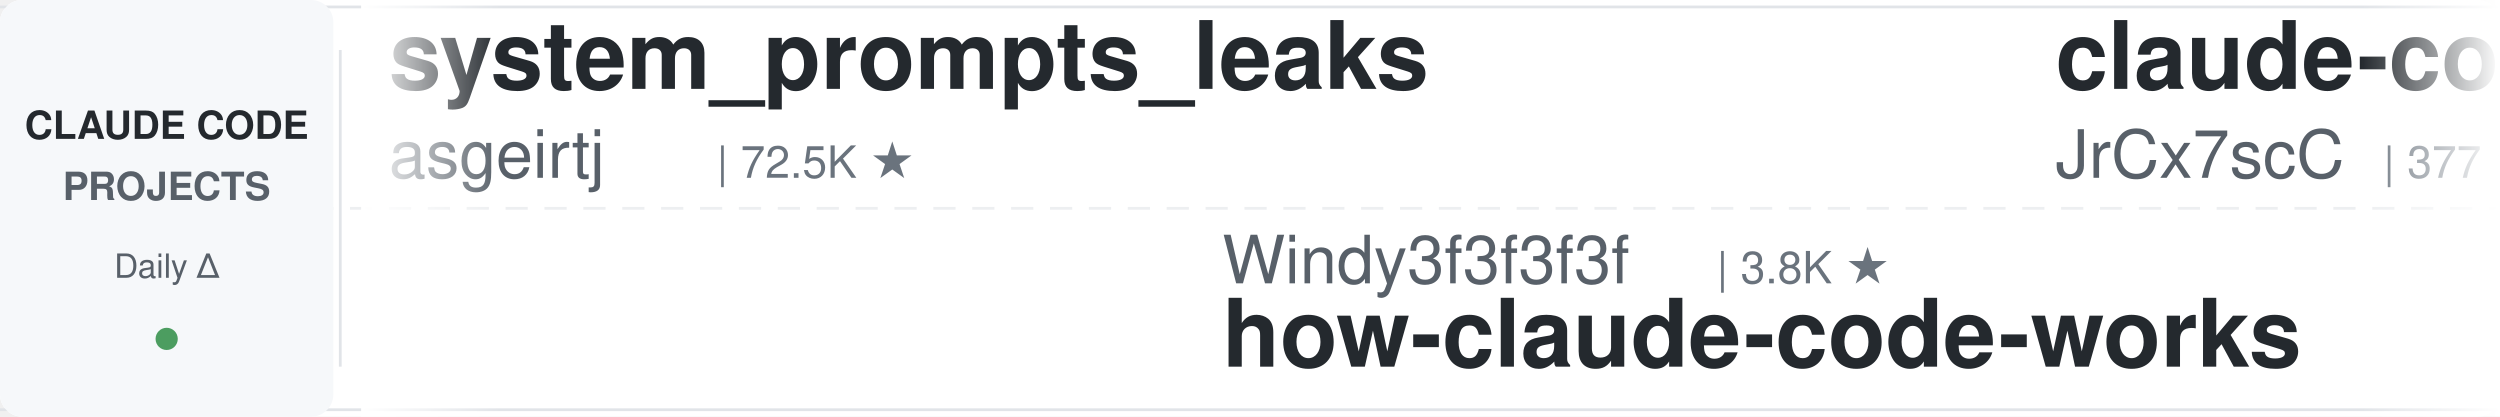
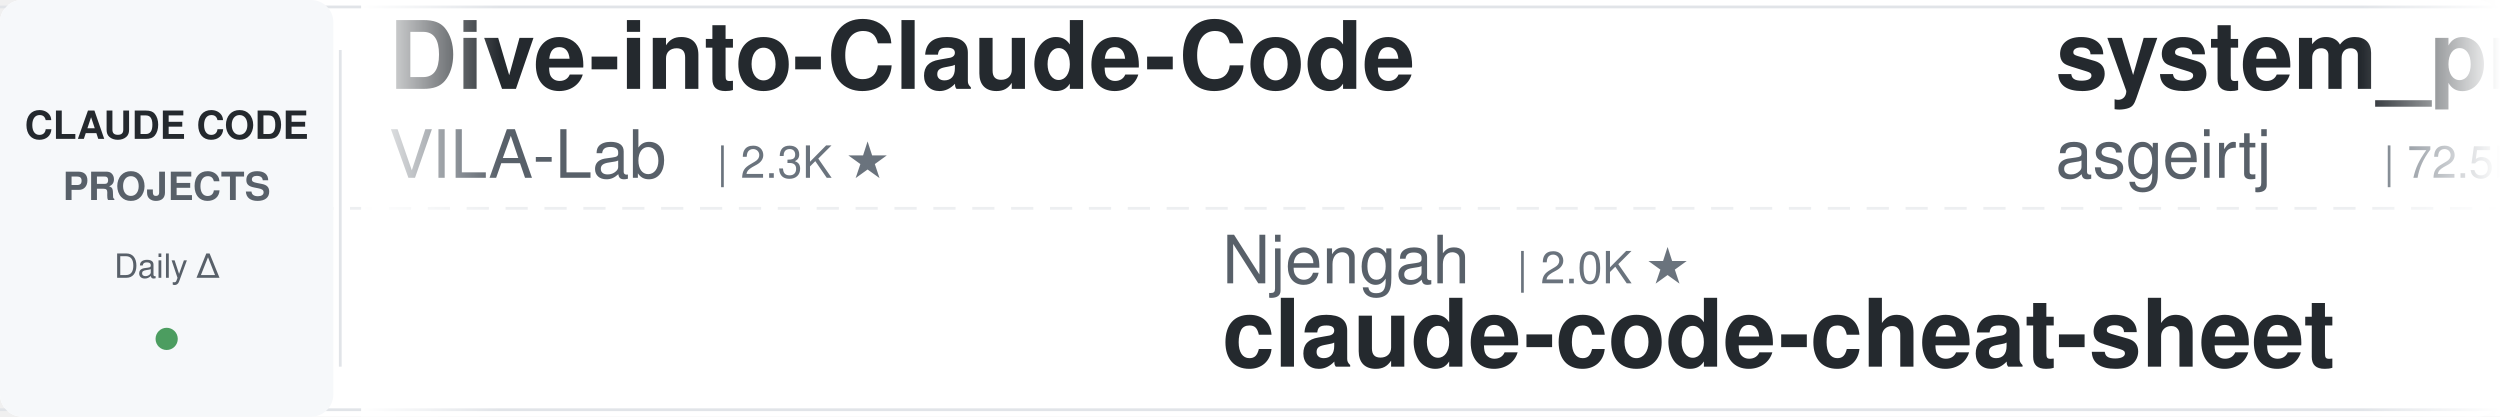
<svg xmlns="http://www.w3.org/2000/svg" width="900" height="150">
  <defs>
    <linearGradient id="leftFade" x1="0%" y1="0%" x2="100%" y2="0%">
      <stop offset="0%" style="stop-color:#ffffff;stop-opacity:1" />
      <stop offset="100%" style="stop-color:#ffffff;stop-opacity:0" />
    </linearGradient>
    <linearGradient id="rightFade" x1="0%" y1="0%" x2="100%" y2="0%">
      <stop offset="0%" style="stop-color:#ffffff;stop-opacity:0" />
      <stop offset="100%" style="stop-color:#ffffff;stop-opacity:1" />
    </linearGradient>
  </defs>
  <rect width="900" height="150" fill="#ffffff" rx="8" />
  <rect x="0" y="2" width="900" height="1" fill="#e1e4e8" />
  <rect x="0" y="147" width="900" height="1" fill="#e1e4e8" />
  <line x1="0" y1="75" x2="900" y2="75" stroke="#e1e4e8" stroke-width="1" stroke-dasharray="8 6" opacity="0.6" />
  <rect x="0" y="0" width="120" height="150" fill="#f6f8fa" rx="8" />
  <text x="60" y="50" font-family="-apple-system, BlinkMacSystemFont, 'Segoe UI', Helvetica, Arial, sans-serif" font-size="14" font-weight="600" fill="#24292e" text-anchor="middle">CLAUDE CODE</text>
  <text x="60" y="72" font-family="-apple-system, BlinkMacSystemFont, 'Segoe UI', Helvetica, Arial, sans-serif" font-size="14" font-weight="600" fill="#586069" text-anchor="middle">PROJECTS</text>
  <text x="60" y="100" font-family="-apple-system, BlinkMacSystemFont, 'Segoe UI', Helvetica, Arial, sans-serif" font-size="12" font-weight="500" fill="#586069" text-anchor="middle">Daily Δ</text>
  <circle cx="60" cy="122" r="4" fill="#22863a" opacity="0.8" />
  <rect x="122" y="18" width="1" height="114" fill="#e1e4e8" />
  <clipPath id="tickerClip">
    <rect x="130" y="0" width="770" height="150" />
  </clipPath>
  <g clip-path="url(#tickerClip)">
    <g id="tickerItems">
      <animateTransform attributeName="transform" attributeType="XML" type="translate" from="0 0" to="-3000 0" dur="54s" repeatCount="indefinite" />
      <g transform="translate(0, 0)">
+         <text x="140" y="32" font-family="-apple-system, BlinkMacSystemFont, 'Segoe UI', Helvetica, Arial, sans-serif" font-size="34" font-weight="600" fill="#24292e">Dive-into-Claude-Code</text>
+         <text x="140" y="64" font-family="-apple-system, BlinkMacSystemFont, 'Segoe UI', Helvetica, Arial, sans-serif" font-size="24" font-weight="400" fill="#586069">VILA-Lab</text>
+         <text x="258" y="64" font-family="-apple-system, BlinkMacSystemFont, 'Segoe UI', Helvetica, Arial, sans-serif" font-size="16" font-weight="500" fill="#6a737d">| 2.3K ★</text>
+       </g>
+       <g transform="translate(300, 0)">
+         <text x="140" y="102" font-family="-apple-system, BlinkMacSystemFont, 'Segoe UI', Helvetica, Arial, sans-serif" font-size="24" font-weight="400" fill="#586069">Njengah</text>
+         <text x="246" y="102" font-family="-apple-system, BlinkMacSystemFont, 'Segoe UI', Helvetica, Arial, sans-serif" font-size="16" font-weight="500" fill="#6a737d">| 2.0K ★</text>
+         <text x="140" y="132" font-family="-apple-system, BlinkMacSystemFont, 'Segoe UI', Helvetica, Arial, sans-serif" font-size="34" font-weight="600" fill="#24292e">claude-code-cheat-sheet</text>
+       </g>
+       <g transform="translate(600, 0)">
        <text x="140" y="32" font-family="-apple-system, BlinkMacSystemFont, 'Segoe UI', Helvetica, Arial, sans-serif" font-size="34" font-weight="600" fill="#24292e">system_prompts_leaks</text>
        <text x="140" y="64" font-family="-apple-system, BlinkMacSystemFont, 'Segoe UI', Helvetica, Arial, sans-serif" font-size="24" font-weight="400" fill="#586069">asgeirtj</text>
        <text x="258" y="64" font-family="-apple-system, BlinkMacSystemFont, 'Segoe UI', Helvetica, Arial, sans-serif" font-size="16" font-weight="500" fill="#6a737d">| 72.5K ★</text>
      </g>
-       <g transform="translate(300, 0)">
-         <text x="140" y="102" font-family="-apple-system, BlinkMacSystemFont, 'Segoe UI', Helvetica, Arial, sans-serif" font-size="24" font-weight="400" fill="#586069">Windy3f3f3f3f</text>
-         <text x="318" y="102" font-family="-apple-system, BlinkMacSystemFont, 'Segoe UI', Helvetica, Arial, sans-serif" font-size="16" font-weight="500" fill="#6a737d">| 3.8K ★</text>
-         <text x="140" y="132" font-family="-apple-system, BlinkMacSystemFont, 'Segoe UI', Helvetica, Arial, sans-serif" font-size="34" font-weight="600" fill="#24292e">how-claude-code-works</text>
-       </g>
-       <g transform="translate(600, 0)">
-         <text x="140" y="32" font-family="-apple-system, BlinkMacSystemFont, 'Segoe UI', Helvetica, Arial, sans-serif" font-size="34" font-weight="600" fill="#24292e">claude-code-source</text>
-         <text x="140" y="64" font-family="-apple-system, BlinkMacSystemFont, 'Segoe UI', Helvetica, Arial, sans-serif" font-size="24" font-weight="400" fill="#586069">JrCx7scC</text>
-         <text x="258" y="64" font-family="-apple-system, BlinkMacSystemFont, 'Segoe UI', Helvetica, Arial, sans-serif" font-size="16" font-weight="500" fill="#6a737d">| 377 ★</text>
-       </g>
      <g transform="translate(900, 0)">
-         <text x="140" y="102" font-family="-apple-system, BlinkMacSystemFont, 'Segoe UI', Helvetica, Arial, sans-serif" font-size="24" font-weight="400" fill="#586069">luyao618</text>
-         <text x="258" y="102" font-family="-apple-system, BlinkMacSystemFont, 'Segoe UI', Helvetica, Arial, sans-serif" font-size="16" font-weight="500" fill="#6a737d">| 1.7K ★</text>
-         <text x="140" y="132" font-family="-apple-system, BlinkMacSystemFont, 'Segoe UI', Helvetica, Arial, sans-serif" font-size="34" font-weight="600" fill="#24292e">Claude-Code-Source-Study</text>
+         <text x="140" y="102" font-family="-apple-system, BlinkMacSystemFont, 'Segoe UI', Helvetica, Arial, sans-serif" font-size="24" font-weight="400" fill="#586069">ccplugins</text>
+         <text x="270" y="102" font-family="-apple-system, BlinkMacSystemFont, 'Segoe UI', Helvetica, Arial, sans-serif" font-size="16" font-weight="500" fill="#6a737d">| 1.0K ★</text>
+         <text x="140" y="132" font-family="-apple-system, BlinkMacSystemFont, 'Segoe UI', Helvetica, Arial, sans-serif" font-size="34" font-weight="600" fill="#24292e">awesome-claude-code-plug...</text>
      </g>
      <g transform="translate(1200, 0)">
-         <text x="140" y="32" font-family="-apple-system, BlinkMacSystemFont, 'Segoe UI', Helvetica, Arial, sans-serif" font-size="34" font-weight="600" fill="#24292e">claude-code-my-workflow</text>
-         <text x="140" y="64" font-family="-apple-system, BlinkMacSystemFont, 'Segoe UI', Helvetica, Arial, sans-serif" font-size="24" font-weight="400" fill="#586069">pedrohcgs</text>
-         <text x="270" y="64" font-family="-apple-system, BlinkMacSystemFont, 'Segoe UI', Helvetica, Arial, sans-serif" font-size="16" font-weight="500" fill="#6a737d">| 1.7K ★</text>
+         <text x="140" y="32" font-family="-apple-system, BlinkMacSystemFont, 'Segoe UI', Helvetica, Arial, sans-serif" font-size="34" font-weight="600" fill="#24292e">claude-code-rev</text>
+         <text x="140" y="64" font-family="-apple-system, BlinkMacSystemFont, 'Segoe UI', Helvetica, Arial, sans-serif" font-size="24" font-weight="400" fill="#586069">oboard</text>
+         <text x="234" y="64" font-family="-apple-system, BlinkMacSystemFont, 'Segoe UI', Helvetica, Arial, sans-serif" font-size="16" font-weight="500" fill="#6a737d">| 3.3K ★</text>
      </g>
      <g transform="translate(1500, 0)">
-         <text x="140" y="102" font-family="-apple-system, BlinkMacSystemFont, 'Segoe UI', Helvetica, Arial, sans-serif" font-size="24" font-weight="400" fill="#586069">OneRedOak</text>
-         <text x="270" y="102" font-family="-apple-system, BlinkMacSystemFont, 'Segoe UI', Helvetica, Arial, sans-serif" font-size="16" font-weight="500" fill="#6a737d">| 3.9K ★</text>
-         <text x="140" y="132" font-family="-apple-system, BlinkMacSystemFont, 'Segoe UI', Helvetica, Arial, sans-serif" font-size="34" font-weight="600" fill="#24292e">claude-code-workflows</text>
+         <text x="140" y="102" font-family="-apple-system, BlinkMacSystemFont, 'Segoe UI', Helvetica, Arial, sans-serif" font-size="24" font-weight="400" fill="#586069">VoltAgent</text>
+         <text x="270" y="102" font-family="-apple-system, BlinkMacSystemFont, 'Segoe UI', Helvetica, Arial, sans-serif" font-size="16" font-weight="500" fill="#6a737d">| 26.7K ★</text>
+         <text x="140" y="132" font-family="-apple-system, BlinkMacSystemFont, 'Segoe UI', Helvetica, Arial, sans-serif" font-size="34" font-weight="600" fill="#24292e">awesome-claude-code-suba...</text>
      </g>
      <g transform="translate(1800, 0)">
-         <text x="140" y="32" font-family="-apple-system, BlinkMacSystemFont, 'Segoe UI', Helvetica, Arial, sans-serif" font-size="34" font-weight="600" fill="#24292e">claude-code-hooks-master...</text>
-         <text x="140" y="64" font-family="-apple-system, BlinkMacSystemFont, 'Segoe UI', Helvetica, Arial, sans-serif" font-size="24" font-weight="400" fill="#586069">disler</text>
-         <text x="234" y="64" font-family="-apple-system, BlinkMacSystemFont, 'Segoe UI', Helvetica, Arial, sans-serif" font-size="16" font-weight="500" fill="#6a737d">| 4.0K ★</text>
+         <text x="140" y="32" font-family="-apple-system, BlinkMacSystemFont, 'Segoe UI', Helvetica, Arial, sans-serif" font-size="34" font-weight="600" fill="#24292e">claude-code-reverse</text>
+         <text x="140" y="64" font-family="-apple-system, BlinkMacSystemFont, 'Segoe UI', Helvetica, Arial, sans-serif" font-size="24" font-weight="400" fill="#586069">Yuyz0112</text>
+         <text x="258" y="64" font-family="-apple-system, BlinkMacSystemFont, 'Segoe UI', Helvetica, Arial, sans-serif" font-size="16" font-weight="500" fill="#6a737d">| 2.5K ★</text>
      </g>
      <g transform="translate(2100, 0)">
-         <text x="140" y="102" font-family="-apple-system, BlinkMacSystemFont, 'Segoe UI', Helvetica, Arial, sans-serif" font-size="24" font-weight="400" fill="#586069">disler</text>
-         <text x="234" y="102" font-family="-apple-system, BlinkMacSystemFont, 'Segoe UI', Helvetica, Arial, sans-serif" font-size="16" font-weight="500" fill="#6a737d">| 1.7K ★</text>
-         <text x="140" y="132" font-family="-apple-system, BlinkMacSystemFont, 'Segoe UI', Helvetica, Arial, sans-serif" font-size="34" font-weight="600" fill="#24292e">pi-vs-claude-code</text>
+         <text x="140" y="102" font-family="-apple-system, BlinkMacSystemFont, 'Segoe UI', Helvetica, Arial, sans-serif" font-size="24" font-weight="400" fill="#586069">daymade</text>
+         <text x="246" y="102" font-family="-apple-system, BlinkMacSystemFont, 'Segoe UI', Helvetica, Arial, sans-serif" font-size="16" font-weight="500" fill="#6a737d">| 1.5K ★</text>
+         <text x="140" y="132" font-family="-apple-system, BlinkMacSystemFont, 'Segoe UI', Helvetica, Arial, sans-serif" font-size="34" font-weight="600" fill="#24292e">claude-code-skills</text>
      </g>
      <g transform="translate(2400, 0)">
-         <text x="140" y="32" font-family="-apple-system, BlinkMacSystemFont, 'Segoe UI', Helvetica, Arial, sans-serif" font-size="34" font-weight="600" fill="#24292e">awesome-claude-code</text>
-         <text x="140" y="64" font-family="-apple-system, BlinkMacSystemFont, 'Segoe UI', Helvetica, Arial, sans-serif" font-size="24" font-weight="400" fill="#586069">jqueryscript</text>
-         <text x="306" y="64" font-family="-apple-system, BlinkMacSystemFont, 'Segoe UI', Helvetica, Arial, sans-serif" font-size="16" font-weight="500" fill="#6a737d">| 557 ★</text>
+         <text x="140" y="32" font-family="-apple-system, BlinkMacSystemFont, 'Segoe UI', Helvetica, Arial, sans-serif" font-size="34" font-weight="600" fill="#24292e">claude-code-local</text>
+         <text x="140" y="64" font-family="-apple-system, BlinkMacSystemFont, 'Segoe UI', Helvetica, Arial, sans-serif" font-size="24" font-weight="400" fill="#586069">nicedreamzapp</text>
+         <text x="318" y="64" font-family="-apple-system, BlinkMacSystemFont, 'Segoe UI', Helvetica, Arial, sans-serif" font-size="16" font-weight="500" fill="#6a737d">| 3.5K ★</text>
      </g>
      <g transform="translate(2700, 0)">
-         <text x="140" y="102" font-family="-apple-system, BlinkMacSystemFont, 'Segoe UI', Helvetica, Arial, sans-serif" font-size="24" font-weight="400" fill="#586069">Alishahryar1</text>
-         <text x="306" y="102" font-family="-apple-system, BlinkMacSystemFont, 'Segoe UI', Helvetica, Arial, sans-serif" font-size="16" font-weight="500" fill="#6a737d">| 72.9K ★</text>
-         <text x="140" y="132" font-family="-apple-system, BlinkMacSystemFont, 'Segoe UI', Helvetica, Arial, sans-serif" font-size="34" font-weight="600" fill="#24292e">free-claude-code</text>
+         <text x="140" y="102" font-family="-apple-system, BlinkMacSystemFont, 'Segoe UI', Helvetica, Arial, sans-serif" font-size="24" font-weight="400" fill="#586069">disler</text>
+         <text x="234" y="102" font-family="-apple-system, BlinkMacSystemFont, 'Segoe UI', Helvetica, Arial, sans-serif" font-size="16" font-weight="500" fill="#6a737d">| 4.0K ★</text>
+         <text x="140" y="132" font-family="-apple-system, BlinkMacSystemFont, 'Segoe UI', Helvetica, Arial, sans-serif" font-size="34" font-weight="600" fill="#24292e">claude-code-hooks-master...</text>
      </g>
      <g transform="translate(3000, 0)">
+         <text x="140" y="32" font-family="-apple-system, BlinkMacSystemFont, 'Segoe UI', Helvetica, Arial, sans-serif" font-size="34" font-weight="600" fill="#24292e">Dive-into-Claude-Code</text>
+         <text x="140" y="64" font-family="-apple-system, BlinkMacSystemFont, 'Segoe UI', Helvetica, Arial, sans-serif" font-size="24" font-weight="400" fill="#586069">VILA-Lab</text>
+         <text x="258" y="64" font-family="-apple-system, BlinkMacSystemFont, 'Segoe UI', Helvetica, Arial, sans-serif" font-size="16" font-weight="500" fill="#6a737d">| 2.3K ★</text>
+       </g>
+       <g transform="translate(3300, 0)">
+         <text x="140" y="102" font-family="-apple-system, BlinkMacSystemFont, 'Segoe UI', Helvetica, Arial, sans-serif" font-size="24" font-weight="400" fill="#586069">Njengah</text>
+         <text x="246" y="102" font-family="-apple-system, BlinkMacSystemFont, 'Segoe UI', Helvetica, Arial, sans-serif" font-size="16" font-weight="500" fill="#6a737d">| 2.0K ★</text>
+         <text x="140" y="132" font-family="-apple-system, BlinkMacSystemFont, 'Segoe UI', Helvetica, Arial, sans-serif" font-size="34" font-weight="600" fill="#24292e">claude-code-cheat-sheet</text>
+       </g>
+       <g transform="translate(3600, 0)">
        <text x="140" y="32" font-family="-apple-system, BlinkMacSystemFont, 'Segoe UI', Helvetica, Arial, sans-serif" font-size="34" font-weight="600" fill="#24292e">system_prompts_leaks</text>
        <text x="140" y="64" font-family="-apple-system, BlinkMacSystemFont, 'Segoe UI', Helvetica, Arial, sans-serif" font-size="24" font-weight="400" fill="#586069">asgeirtj</text>
        <text x="258" y="64" font-family="-apple-system, BlinkMacSystemFont, 'Segoe UI', Helvetica, Arial, sans-serif" font-size="16" font-weight="500" fill="#6a737d">| 72.5K ★</text>
      </g>
-       <g transform="translate(3300, 0)">
-         <text x="140" y="102" font-family="-apple-system, BlinkMacSystemFont, 'Segoe UI', Helvetica, Arial, sans-serif" font-size="24" font-weight="400" fill="#586069">Windy3f3f3f3f</text>
-         <text x="318" y="102" font-family="-apple-system, BlinkMacSystemFont, 'Segoe UI', Helvetica, Arial, sans-serif" font-size="16" font-weight="500" fill="#6a737d">| 3.8K ★</text>
-         <text x="140" y="132" font-family="-apple-system, BlinkMacSystemFont, 'Segoe UI', Helvetica, Arial, sans-serif" font-size="34" font-weight="600" fill="#24292e">how-claude-code-works</text>
-       </g>
-       <g transform="translate(3600, 0)">
-         <text x="140" y="32" font-family="-apple-system, BlinkMacSystemFont, 'Segoe UI', Helvetica, Arial, sans-serif" font-size="34" font-weight="600" fill="#24292e">claude-code-source</text>
-         <text x="140" y="64" font-family="-apple-system, BlinkMacSystemFont, 'Segoe UI', Helvetica, Arial, sans-serif" font-size="24" font-weight="400" fill="#586069">JrCx7scC</text>
-         <text x="258" y="64" font-family="-apple-system, BlinkMacSystemFont, 'Segoe UI', Helvetica, Arial, sans-serif" font-size="16" font-weight="500" fill="#6a737d">| 377 ★</text>
-       </g>
      <g transform="translate(3900, 0)">
-         <text x="140" y="102" font-family="-apple-system, BlinkMacSystemFont, 'Segoe UI', Helvetica, Arial, sans-serif" font-size="24" font-weight="400" fill="#586069">luyao618</text>
-         <text x="258" y="102" font-family="-apple-system, BlinkMacSystemFont, 'Segoe UI', Helvetica, Arial, sans-serif" font-size="16" font-weight="500" fill="#6a737d">| 1.7K ★</text>
-         <text x="140" y="132" font-family="-apple-system, BlinkMacSystemFont, 'Segoe UI', Helvetica, Arial, sans-serif" font-size="34" font-weight="600" fill="#24292e">Claude-Code-Source-Study</text>
+         <text x="140" y="102" font-family="-apple-system, BlinkMacSystemFont, 'Segoe UI', Helvetica, Arial, sans-serif" font-size="24" font-weight="400" fill="#586069">ccplugins</text>
+         <text x="270" y="102" font-family="-apple-system, BlinkMacSystemFont, 'Segoe UI', Helvetica, Arial, sans-serif" font-size="16" font-weight="500" fill="#6a737d">| 1.0K ★</text>
+         <text x="140" y="132" font-family="-apple-system, BlinkMacSystemFont, 'Segoe UI', Helvetica, Arial, sans-serif" font-size="34" font-weight="600" fill="#24292e">awesome-claude-code-plug...</text>
      </g>
    </g>
  </g>
  <rect x="130" y="0" width="50" height="150" fill="url(#leftFade)" />
  <rect x="850" y="0" width="50" height="150" fill="url(#rightFade)" />
</svg>
